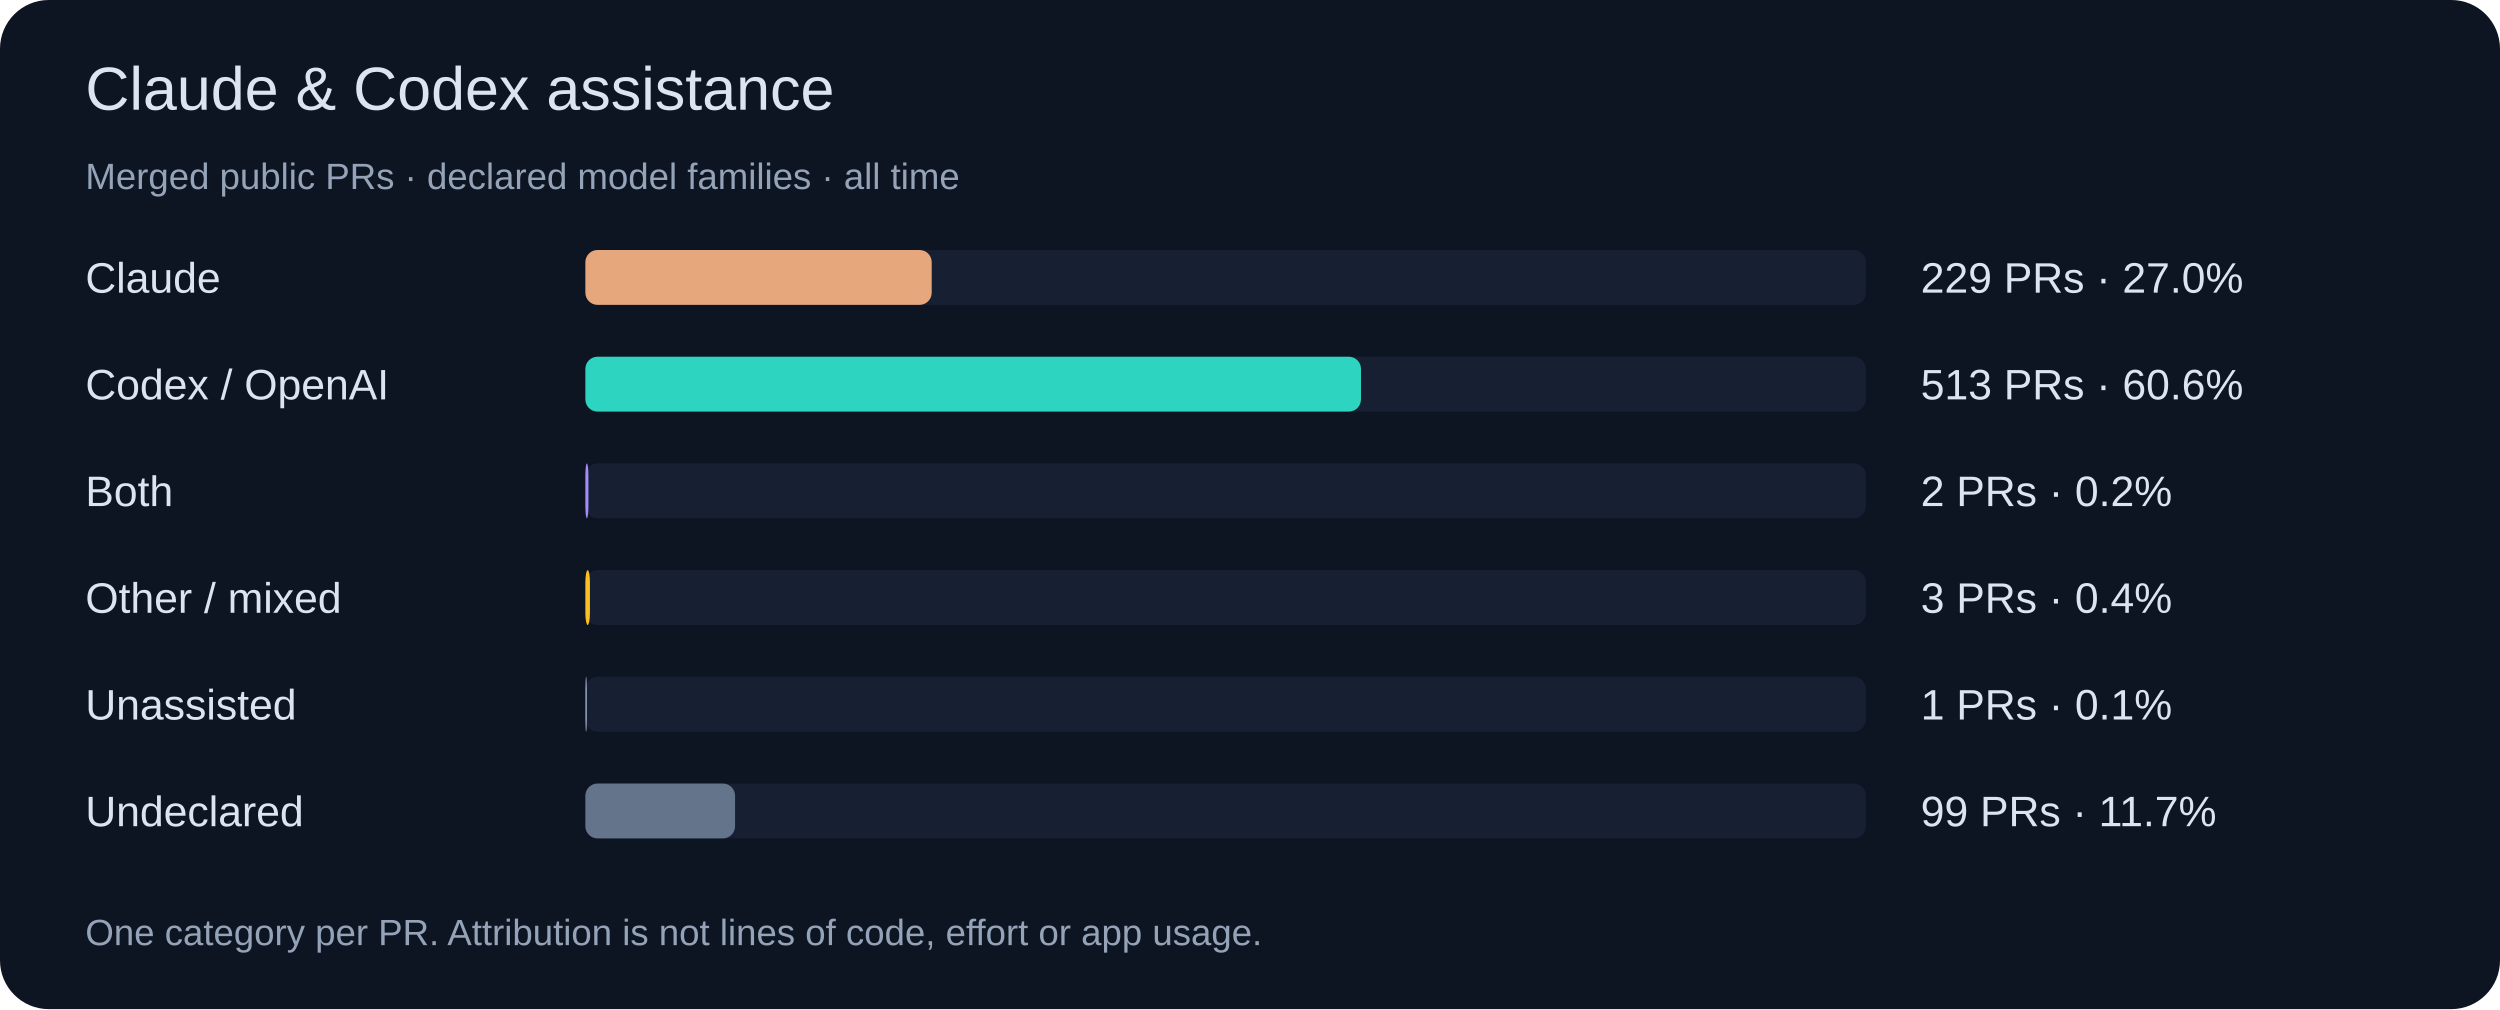
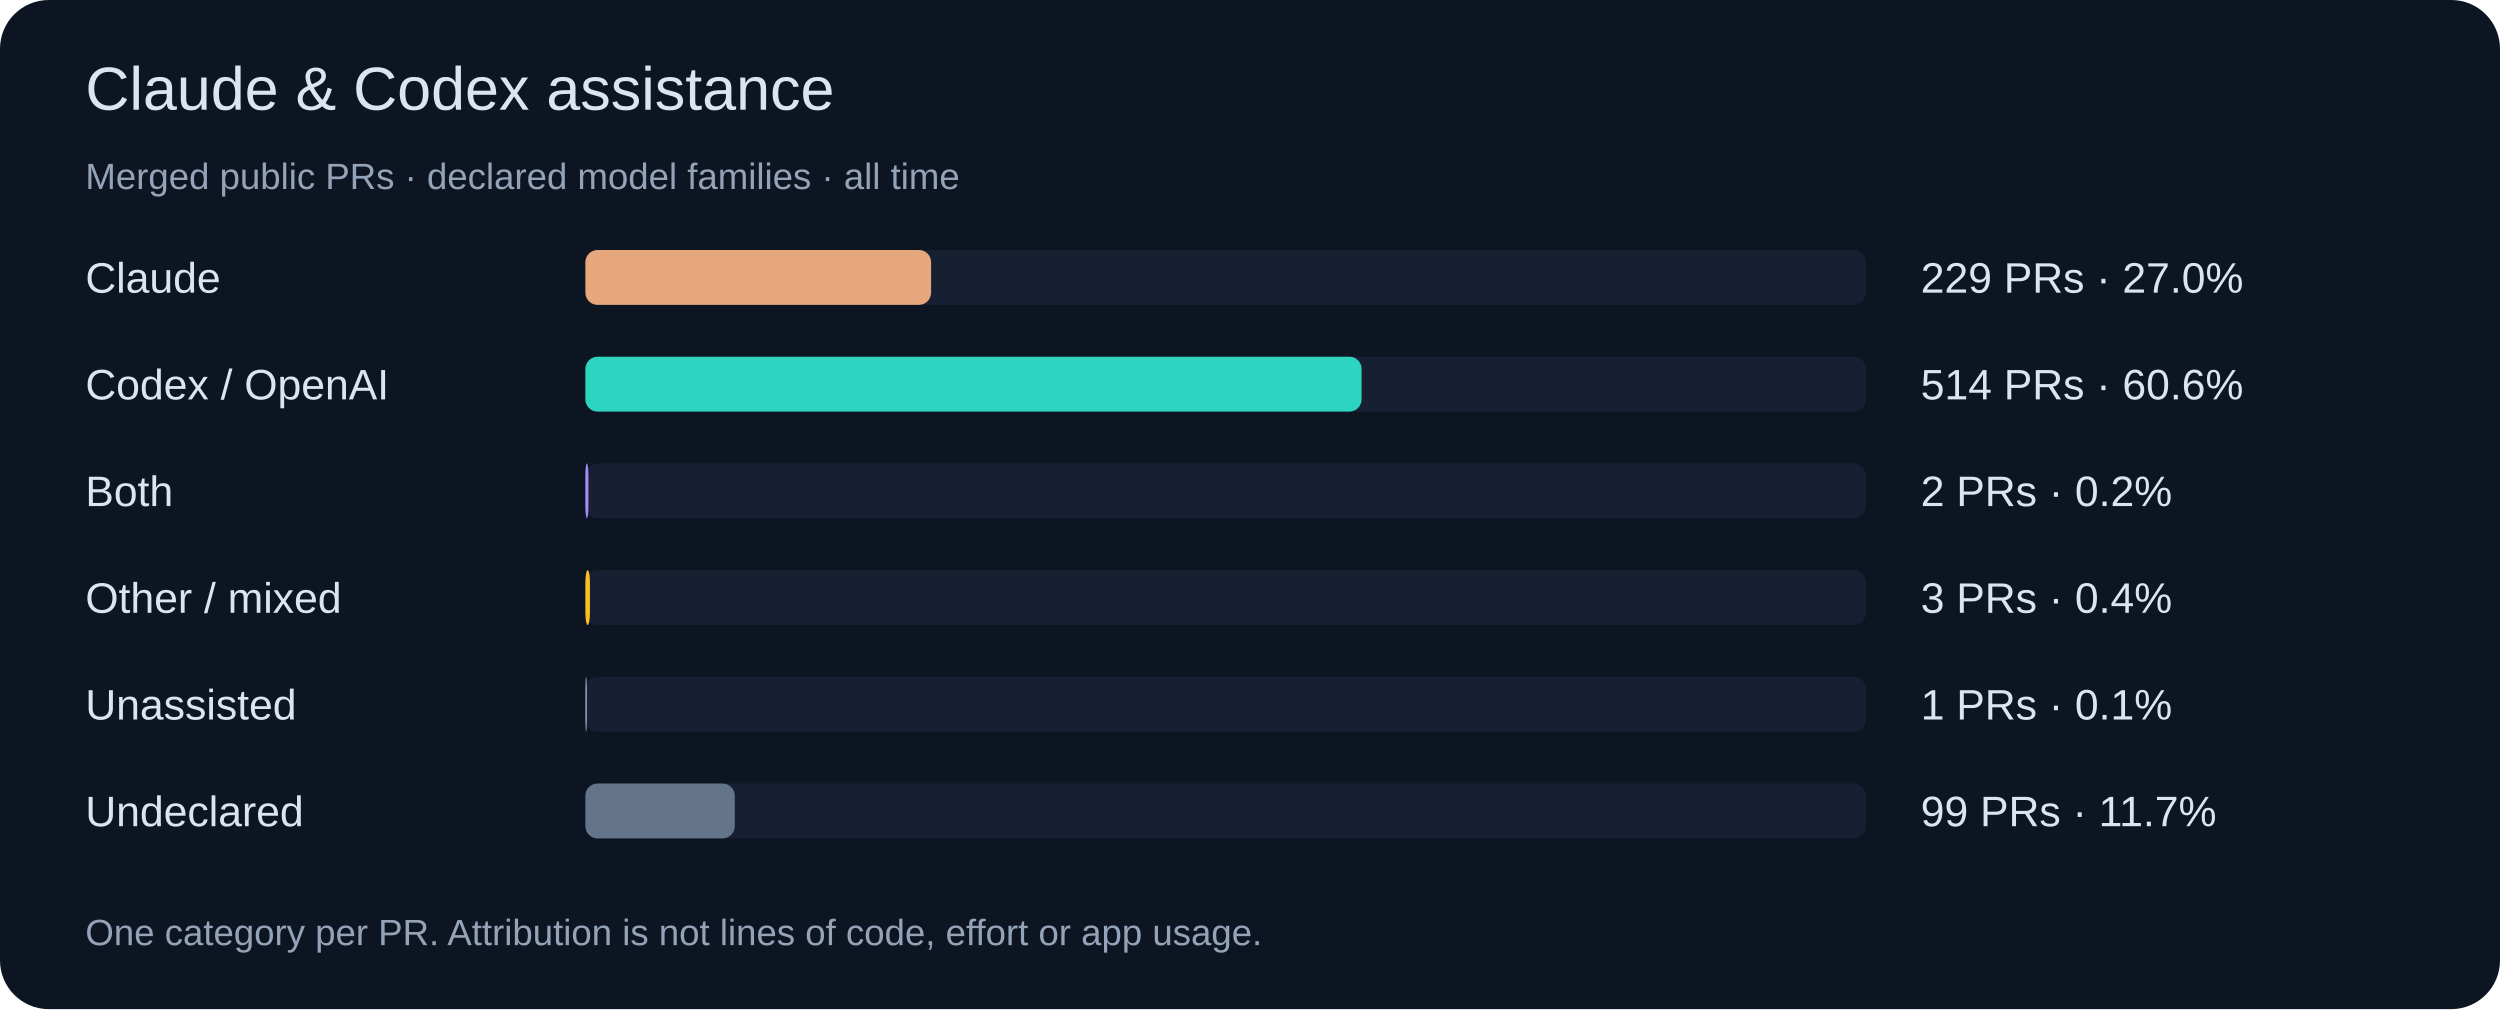
<svg xmlns="http://www.w3.org/2000/svg" width="820" height="331" viewBox="0 0 820 331" role="img">
  <rect width="820" height="331" rx="16" fill="#0d1422" />
  <g font-family="Segoe UI,Arial,sans-serif">
    <text x="28" y="36" font-size="20" fill="#dbe4f0">Claude &amp; Codex assistance</text>
    <text x="28" y="62" font-size="12" fill="#94a3b8">Merged public PRs · declared model families · all time</text>
    <text x="28" y="96" font-size="14" fill="#dbe4f0">Claude</text>
    <rect x="192" y="82" width="420" height="18" rx="4" fill="#172033" />
-     <rect x="192" y="82" width="113.6" height="18" rx="4" fill="#e6a77c" />
+     <rect x="192" y="82" width="113.4" height="18" rx="4" fill="#e6a77c" />
    <text x="630" y="96" font-size="14" fill="#dbe4f0">229 PRs · 27.0%</text>
    <text x="28" y="131" font-size="14" fill="#dbe4f0">Codex / OpenAI</text>
    <rect x="192" y="117" width="420" height="18" rx="4" fill="#172033" />
-     <rect x="192" y="117" width="254.4" height="18" rx="4" fill="#2dd4bf" />
-     <text x="630" y="131" font-size="14" fill="#dbe4f0">513 PRs · 60.6%</text>
+     <rect x="192" y="117" width="254.6" height="18" rx="4" fill="#2dd4bf" />
+     <text x="630" y="131" font-size="14" fill="#dbe4f0">514 PRs · 60.6%</text>
    <text x="28" y="166" font-size="14" fill="#dbe4f0">Both</text>
    <rect x="192" y="152" width="420" height="18" rx="4" fill="#172033" />
    <rect x="192" y="152" width="1.0" height="18" rx="4" fill="#a78bfa" />
    <text x="630" y="166" font-size="14" fill="#dbe4f0">2 PRs · 0.2%</text>
    <text x="28" y="201" font-size="14" fill="#dbe4f0">Other / mixed</text>
    <rect x="192" y="187" width="420" height="18" rx="4" fill="#172033" />
    <rect x="192" y="187" width="1.5" height="18" rx="4" fill="#fbbf24" />
    <text x="630" y="201" font-size="14" fill="#dbe4f0">3 PRs · 0.4%</text>
    <text x="28" y="236" font-size="14" fill="#dbe4f0">Unassisted</text>
    <rect x="192" y="222" width="420" height="18" rx="4" fill="#172033" />
    <rect x="192" y="222" width="0.5" height="18" rx="4" fill="#94a3b8" />
    <text x="630" y="236" font-size="14" fill="#dbe4f0">1 PRs · 0.1%</text>
    <text x="28" y="271" font-size="14" fill="#dbe4f0">Undeclared</text>
    <rect x="192" y="257" width="420" height="18" rx="4" fill="#172033" />
-     <rect x="192" y="257" width="49.1" height="18" rx="4" fill="#64748b" />
+     <rect x="192" y="257" width="49.0" height="18" rx="4" fill="#64748b" />
    <text x="630" y="271" font-size="14" fill="#dbe4f0">99 PRs · 11.7%</text>
    <text x="28" y="310" font-size="12" fill="#94a3b8">One category per PR. Attribution is not lines of code, effort or app usage.</text>
  </g>
</svg>
